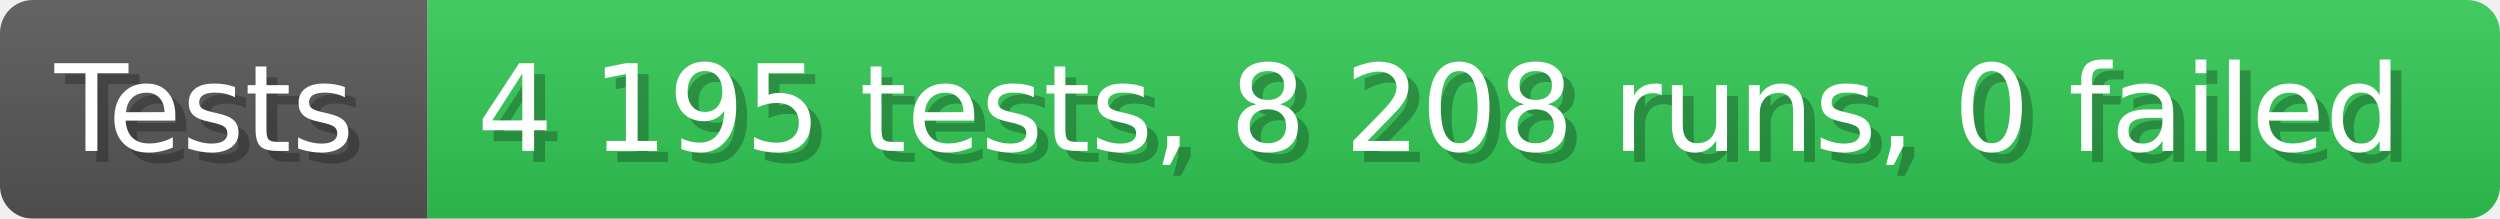
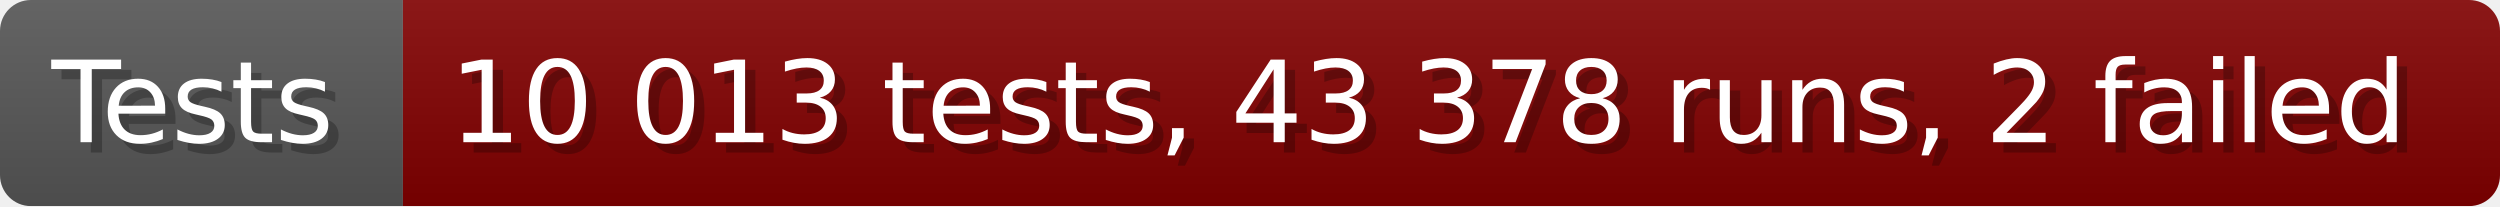
- <svg xmlns="http://www.w3.org/2000/svg" width="228.6" height="20" viewBox="0 0 2286 200" role="img" aria-label="Tests: 4 195 tests, 8 208 runs, 0 failed">
+ <svg xmlns="http://www.w3.org/2000/svg" width="242.6" height="20" viewBox="0 0 2426 200" role="img" aria-label="Tests: 10 013 tests, 43 378 runs, 2 failed">
  <linearGradient id="a" x2="0" y2="100%">
    <stop offset="0" stop-opacity=".1" stop-color="#EEE" />
    <stop offset="1" stop-opacity=".1" />
  </linearGradient>
  <mask id="m">
-     <rect width="2286" height="200" rx="30" fill="#FFF" />
+     <rect width="2426" height="200" rx="30" fill="#FFF" />
  </mask>
  <g mask="url(#m)">
    <rect width="391" height="200" fill="#555" />
-     <rect width="1895" height="200" fill="#31c653" x="391" />
-     <rect width="2286" height="200" fill="url(#a)" />
+     <rect width="2035" height="200" fill="#800000" x="391" />
+     <rect width="2426" height="200" fill="url(#a)" />
  </g>
  <g aria-hidden="true" fill="#fff" text-anchor="start" font-family="Verdana,DejaVu Sans,sans-serif" font-size="110">
    <text x="60" y="148" textLength="291" fill="#000" opacity="0.25">Tests</text>
    <text x="50" y="138" textLength="291">Tests</text>
-     <text x="446" y="148" textLength="1795" fill="#000" opacity="0.25">4 195 tests, 8 208 runs, 0 failed</text>
-     <text x="436" y="138" textLength="1795">4 195 tests, 8 208 runs, 0 failed</text>
+     <text x="446" y="148" textLength="1935" fill="#000" opacity="0.25">10 013 tests, 43 378 runs, 2 failed</text>
+     <text x="436" y="138" textLength="1935">10 013 tests, 43 378 runs, 2 failed</text>
  </g>
</svg>
